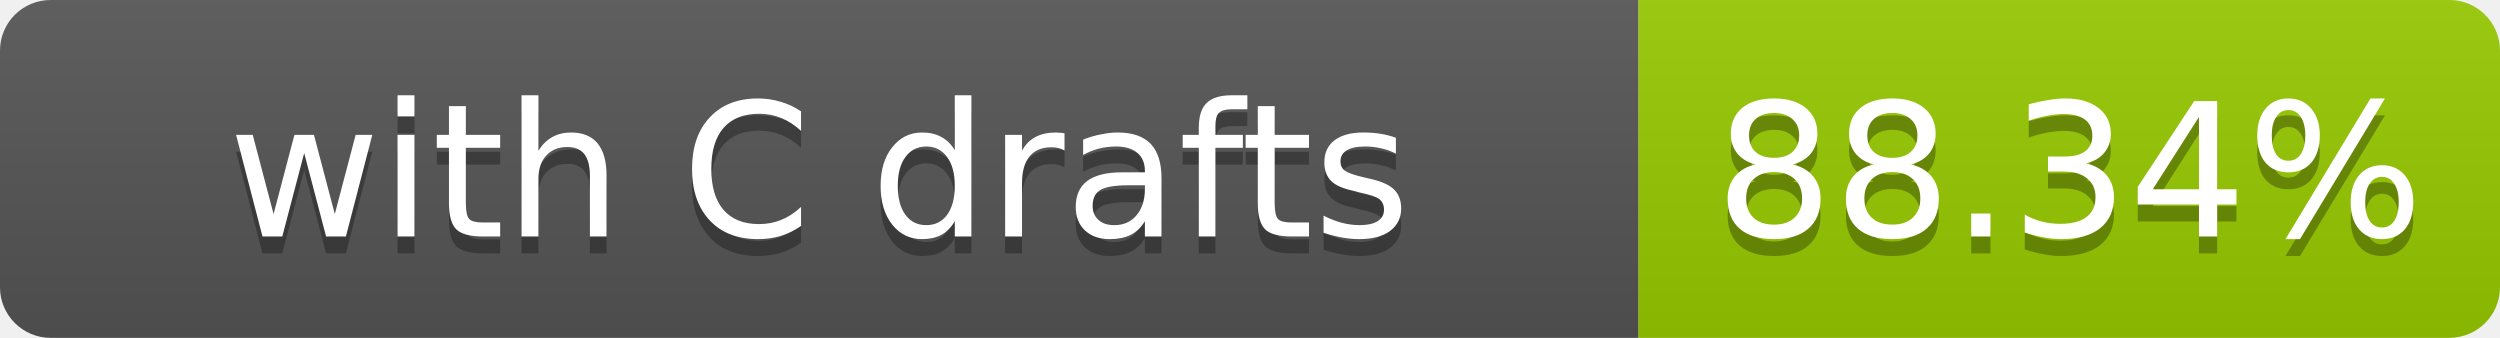
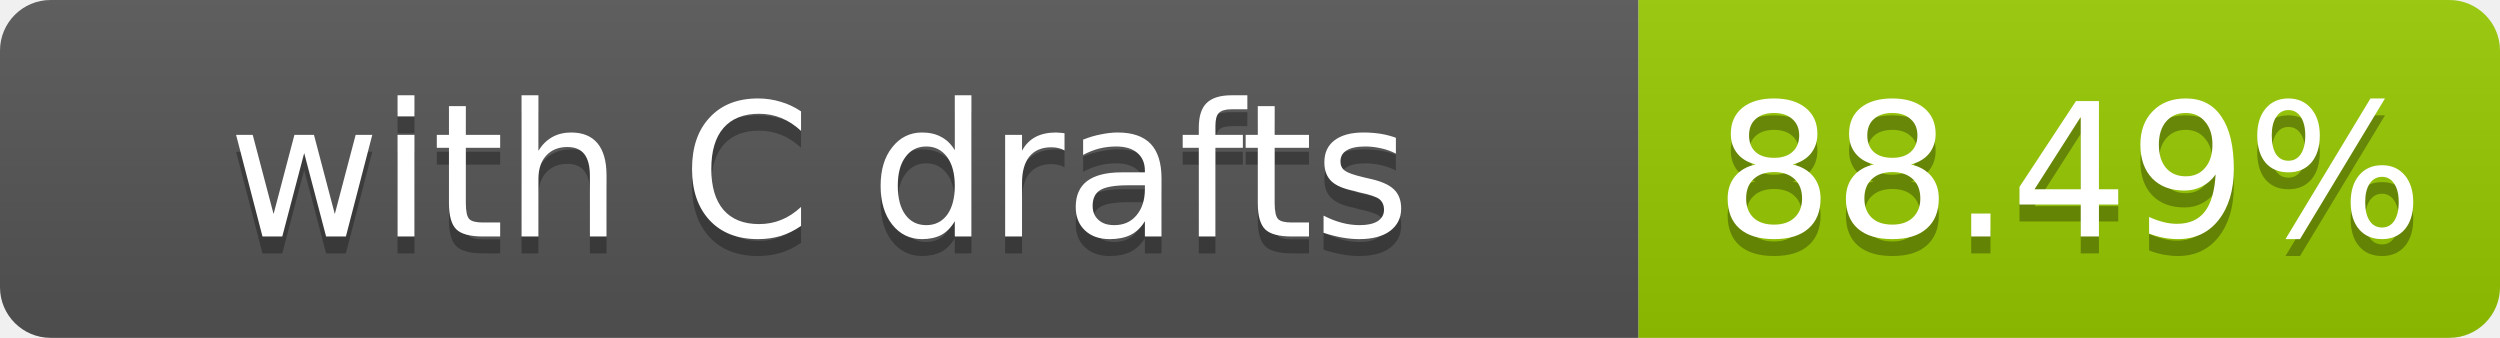
- <svg xmlns="http://www.w3.org/2000/svg" width="148" height="20" role="img" aria-label="with C drafts: 88.34%">
+ <svg xmlns="http://www.w3.org/2000/svg" width="148" height="20" role="img" aria-label="with C drafts: 88.49%">
  <linearGradient id="s" x2="0" y2="100%">
    <stop offset="0" stop-color="#bbb" stop-opacity=".1" />
    <stop offset="1" stop-opacity=".1" />
  </linearGradient>
  <clipPath id="r">
    <rect width="148" height="20" rx="3" fill="#fff" />
  </clipPath>
  <g clip-path="url(#r)">
    <rect width="97" height="20" fill="#555" />
    <rect x="97" width="51" height="20" fill="#97ca00" />
    <rect width="148" height="20" fill="url(#s)" />
  </g>
  <g fill="#fff" text-anchor="middle" font-family="Verdana,Geneva,DejaVu Sans,sans-serif" font-size="11">
    <text x="48.5" y="15" fill="#010101" fill-opacity=".3">with C drafts</text>
    <text x="48.5" y="14">with C drafts</text>
-     <text x="122.5" y="15" fill="#010101" fill-opacity=".3">88.34%</text>
-     <text x="122.5" y="14">88.34%</text>
+     <text x="122.5" y="15" fill="#010101" fill-opacity=".3">88.49%</text>
+     <text x="122.5" y="14">88.49%</text>
  </g>
</svg>
